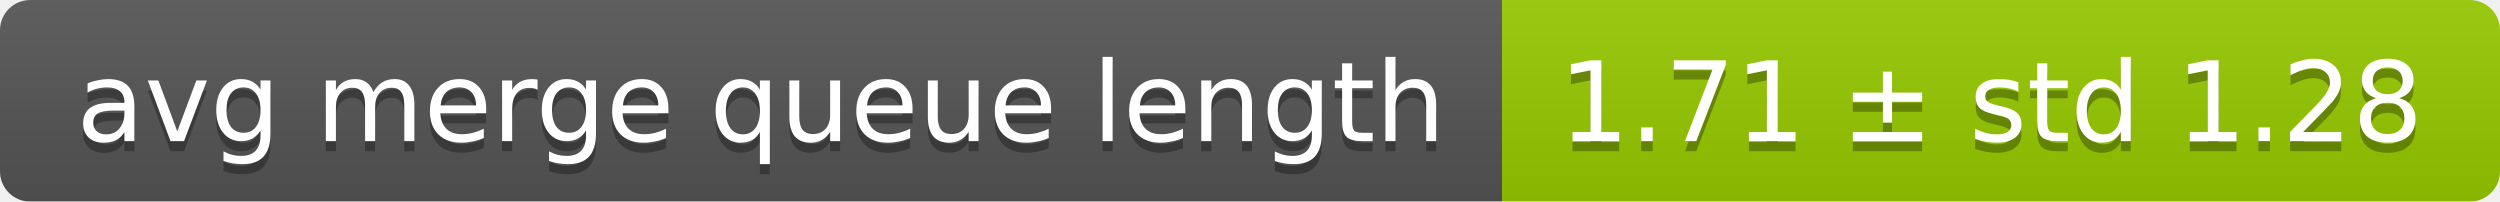
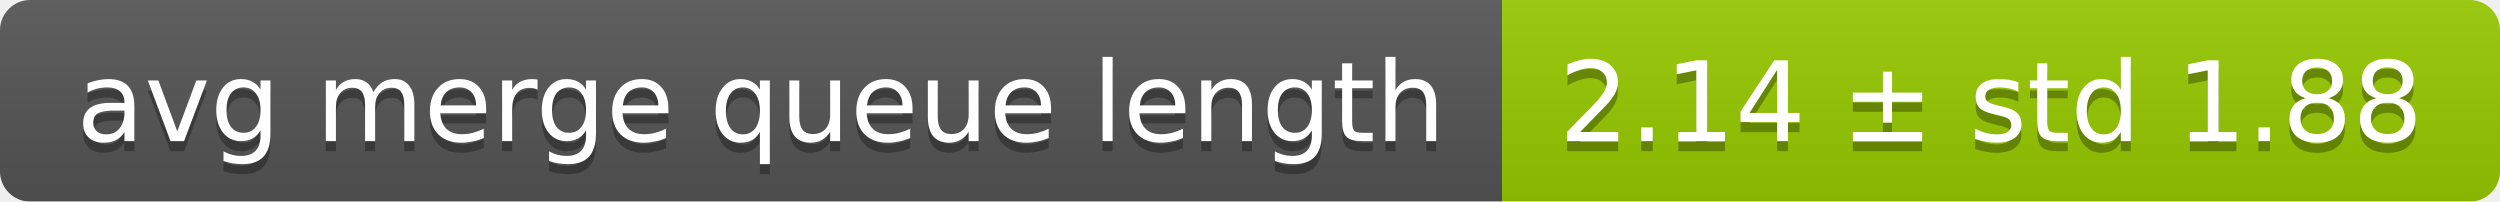
<svg xmlns="http://www.w3.org/2000/svg" width="248" height="20">
  <linearGradient id="smooth" x2="0" y2="100%">
    <stop offset="0" stop-color="#bbb" stop-opacity=".1" />
    <stop offset="1" stop-opacity=".1" />
  </linearGradient>
  <mask id="round">
    <rect width="248" height="20" rx="3" fill="#fff" />
  </mask>
  <g mask="url(#round)">
    <rect width="149" height="20" fill="#555" />
    <rect x="149" width="99" height="20" fill="#97ca00" />
    <rect width="248" height="20" fill="url(#smooth)" />
  </g>
  <g fill="#fff" text-anchor="middle" font-family="DejaVu Sans,Verdana,Geneva,sans-serif" font-size="11">
    <text x="75.5" y="15" fill="#010101" fill-opacity=".3">avg merge queue length</text>
    <text x="75.5" y="14">avg merge queue length</text>
-     <text x="197.5" y="15" fill="#010101" fill-opacity=".3">1.71 ± std 1.28</text>
-     <text x="197.5" y="14">1.71 ± std 1.28</text>
+     <text x="197.5" y="15" fill="#010101" fill-opacity=".3">2.14 ± std 1.88</text>
+     <text x="197.5" y="14">2.14 ± std 1.88</text>
  </g>
</svg>
